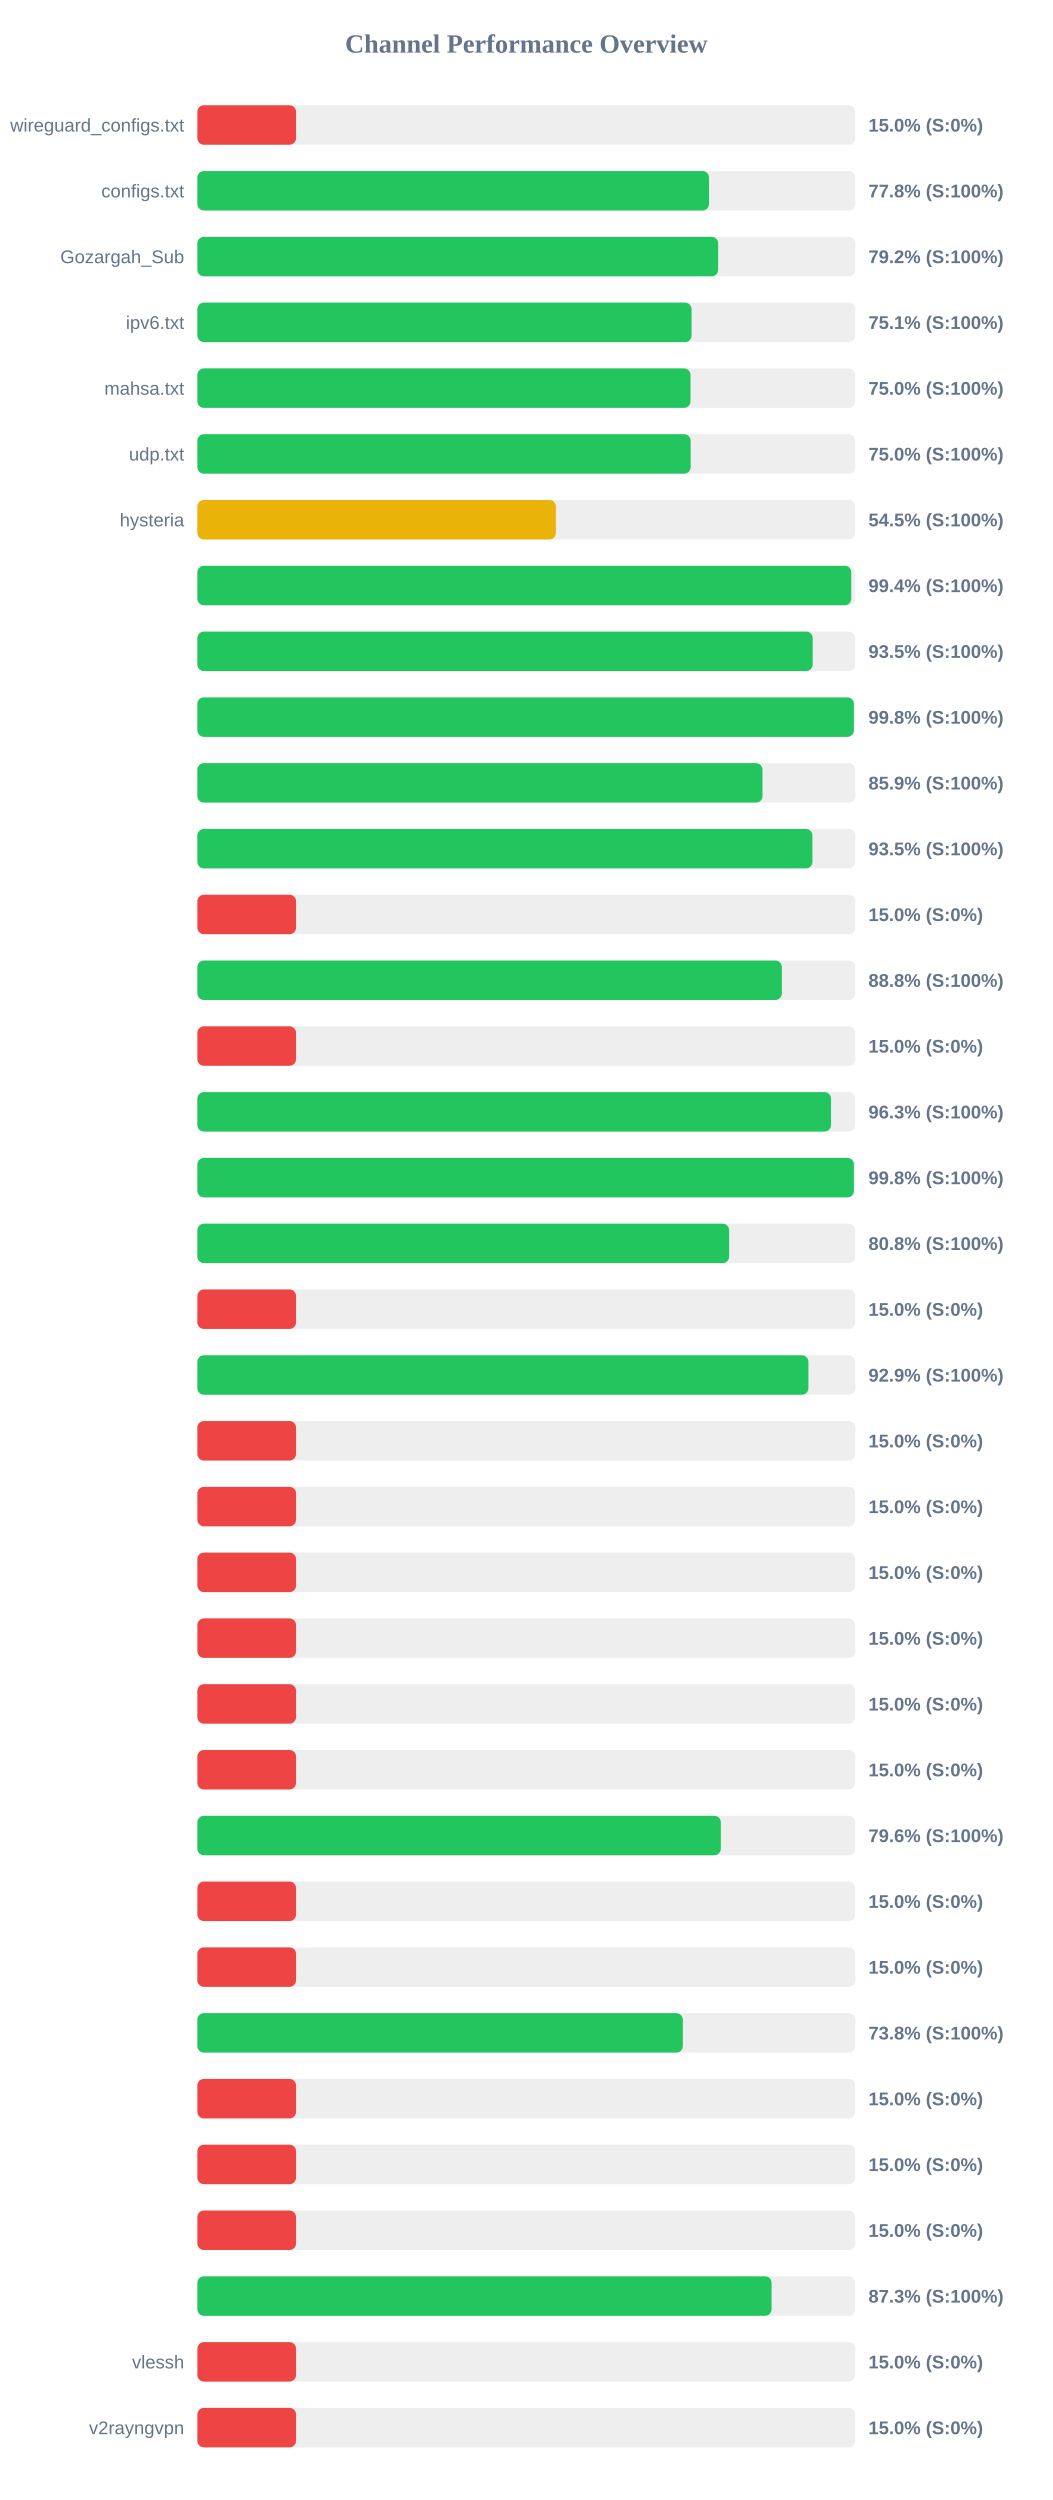
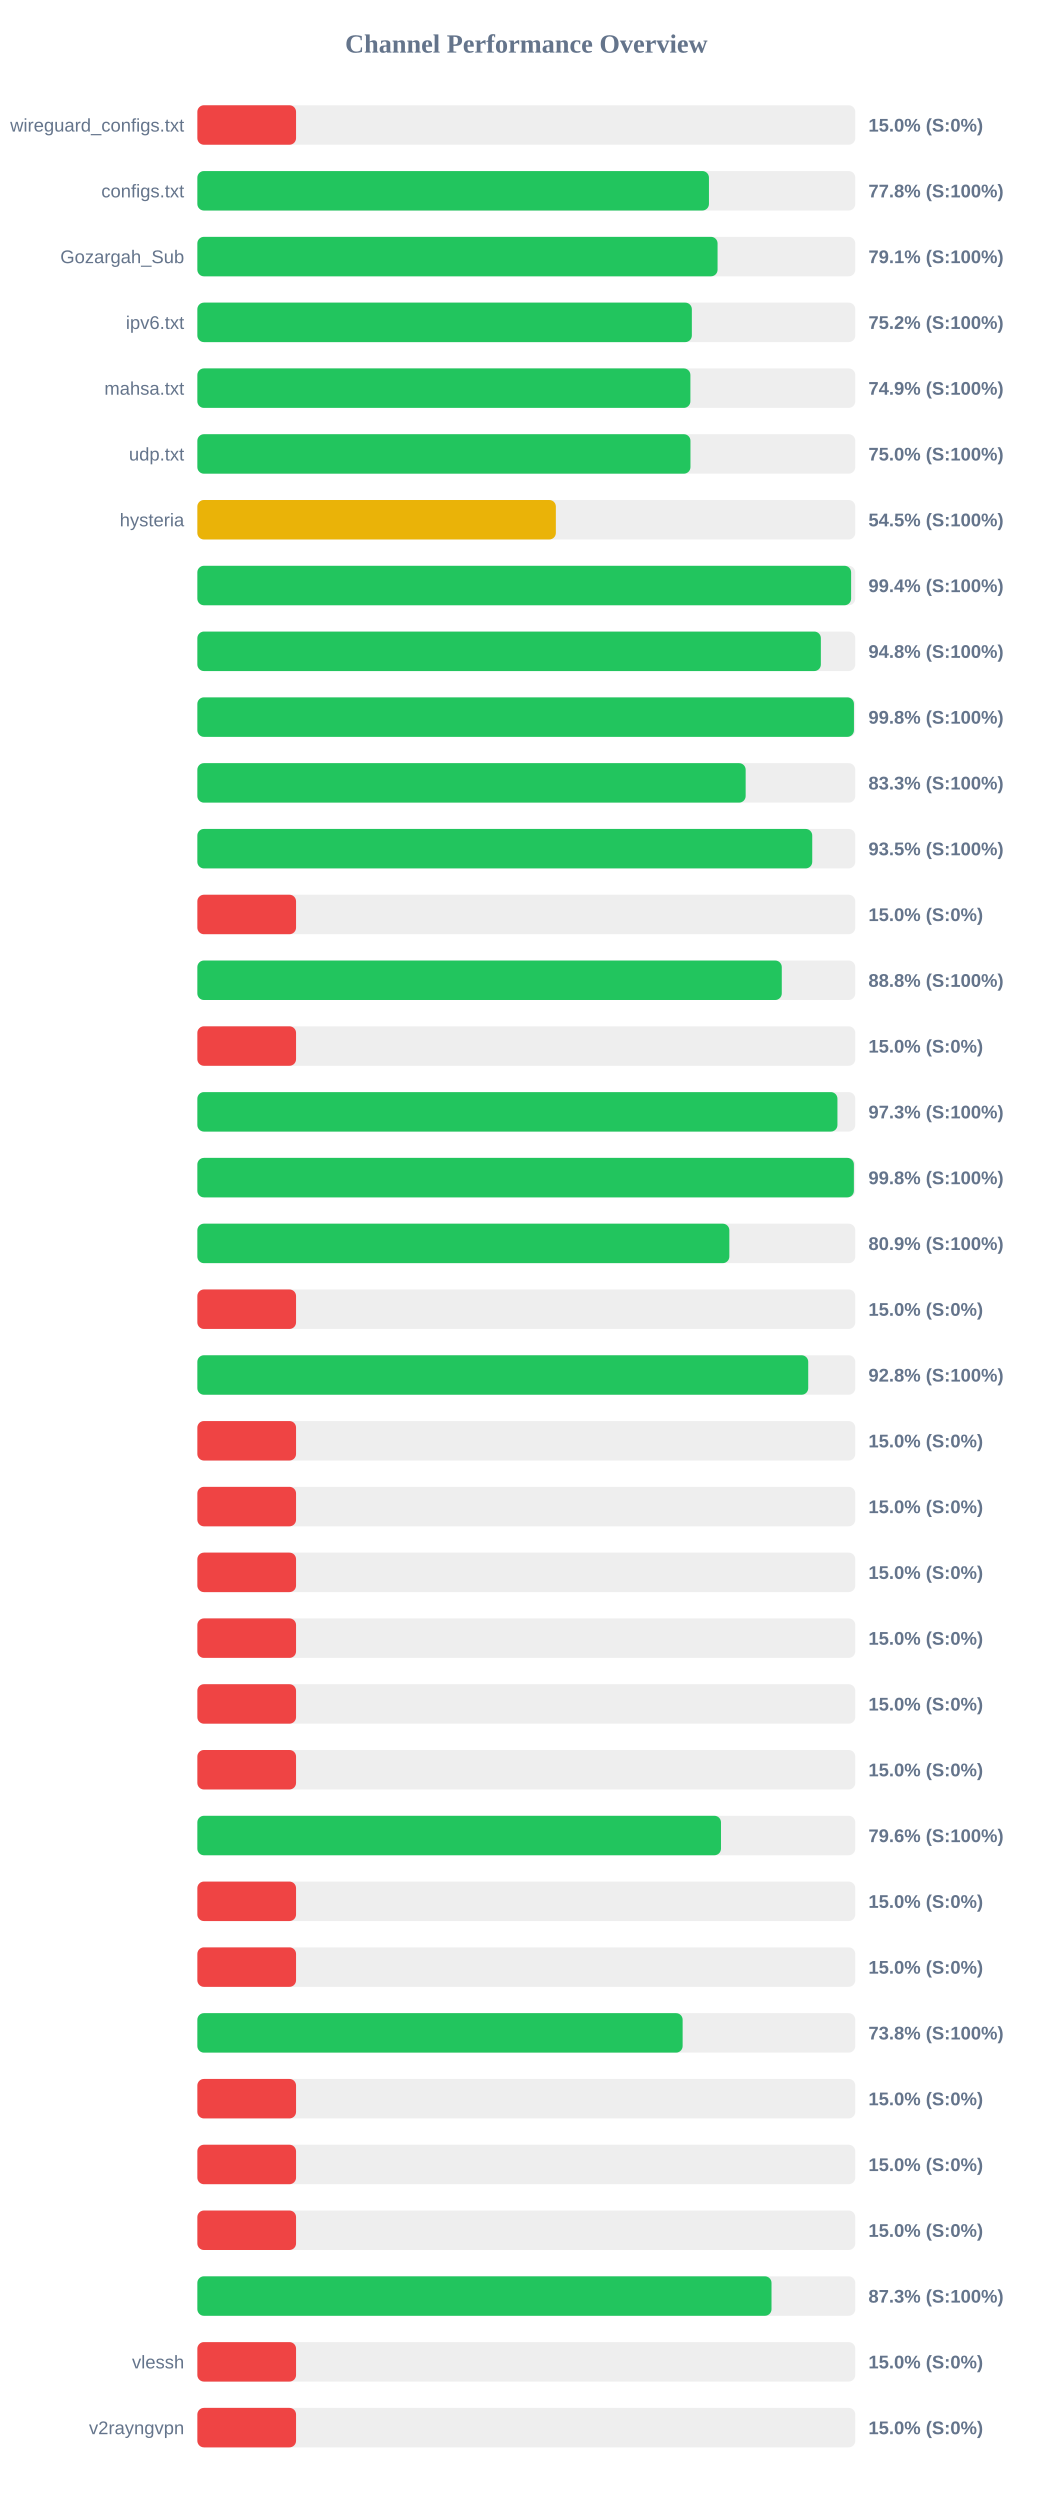
<svg xmlns="http://www.w3.org/2000/svg" width="800" height="1900" version="1.1">
  <style>
        .row { font: 14px Arial; fill: #64748b; }
        .score { font: bold 14px Arial; fill: #64748b; }
    </style>
  <text x="400" y="40" text-anchor="middle" font-size="20px" font-weight="bold" fill="#64748b">Channel Performance Overview</text>
  <rect x="150" y="80" width="500" height="30" fill="#eee" rx="5" />
  <rect x="150" y="80" width="75.0" height="30" fill="#ef4444" rx="5" />
  <text x="140" y="100" text-anchor="end" class="row">wireguard_configs.txt</text>
  <text x="660" y="100" text-anchor="start" class="score">15.0% (S:0%)</text>
  <rect x="150" y="130" width="500" height="30" fill="#eee" rx="5" />
-   <rect x="150" y="130" width="388.85" height="30" fill="#22c55e" rx="5" />
+   <rect x="150" y="130" width="388.8" height="30" fill="#22c55e" rx="5" />
  <text x="140" y="150" text-anchor="end" class="row">configs.txt</text>
  <text x="660" y="150" text-anchor="start" class="score">77.8% (S:100%)</text>
  <rect x="150" y="180" width="500" height="30" fill="#eee" rx="5" />
-   <rect x="150" y="180" width="395.8" height="30" fill="#22c55e" rx="5" />
+   <rect x="150" y="180" width="395.35" height="30" fill="#22c55e" rx="5" />
  <text x="140" y="200" text-anchor="end" class="row">Gozargah_Sub</text>
-   <text x="660" y="200" text-anchor="start" class="score">79.2% (S:100%)</text>
+   <text x="660" y="200" text-anchor="start" class="score">79.1% (S:100%)</text>
  <rect x="150" y="230" width="500" height="30" fill="#eee" rx="5" />
-   <rect x="150" y="230" width="375.6" height="30" fill="#22c55e" rx="5" />
+   <rect x="150" y="230" width="375.8" height="30" fill="#22c55e" rx="5" />
  <text x="140" y="250" text-anchor="end" class="row">ipv6.txt</text>
-   <text x="660" y="250" text-anchor="start" class="score">75.1% (S:100%)</text>
+   <text x="660" y="250" text-anchor="start" class="score">75.2% (S:100%)</text>
  <rect x="150" y="280" width="500" height="30" fill="#eee" rx="5" />
-   <rect x="150" y="280" width="374.8" height="30" fill="#22c55e" rx="5" />
+   <rect x="150" y="280" width="374.7" height="30" fill="#22c55e" rx="5" />
  <text x="140" y="300" text-anchor="end" class="row">mahsa.txt</text>
-   <text x="660" y="300" text-anchor="start" class="score">75.0% (S:100%)</text>
+   <text x="660" y="300" text-anchor="start" class="score">74.9% (S:100%)</text>
  <rect x="150" y="330" width="500" height="30" fill="#eee" rx="5" />
-   <rect x="150" y="330" width="374.9" height="30" fill="#22c55e" rx="5" />
+   <rect x="150" y="330" width="374.75" height="30" fill="#22c55e" rx="5" />
  <text x="140" y="350" text-anchor="end" class="row">udp.txt</text>
  <text x="660" y="350" text-anchor="start" class="score">75.0% (S:100%)</text>
  <rect x="150" y="380" width="500" height="30" fill="#eee" rx="5" />
  <rect x="150" y="380" width="272.45" height="30" fill="#eab308" rx="5" />
  <text x="140" y="400" text-anchor="end" class="row">hysteria</text>
  <text x="660" y="400" text-anchor="start" class="score">54.5% (S:100%)</text>
  <rect x="150" y="430" width="500" height="30" fill="#eee" rx="5" />
-   <rect x="150" y="430" width="496.95" height="30" fill="#22c55e" rx="5" />
+   <rect x="150" y="430" width="496.85" height="30" fill="#22c55e" rx="5" />
  <text x="140" y="450" text-anchor="end" class="row" />
  <text x="660" y="450" text-anchor="start" class="score">99.4% (S:100%)</text>
  <rect x="150" y="480" width="500" height="30" fill="#eee" rx="5" />
-   <rect x="150" y="480" width="467.65" height="30" fill="#22c55e" rx="5" />
+   <rect x="150" y="480" width="473.85" height="30" fill="#22c55e" rx="5" />
  <text x="140" y="500" text-anchor="end" class="row" />
-   <text x="660" y="500" text-anchor="start" class="score">93.5% (S:100%)</text>
+   <text x="660" y="500" text-anchor="start" class="score">94.8% (S:100%)</text>
  <rect x="150" y="530" width="500" height="30" fill="#eee" rx="5" />
-   <rect x="150" y="530" width="498.95" height="30" fill="#22c55e" rx="5" />
+   <rect x="150" y="530" width="499.0" height="30" fill="#22c55e" rx="5" />
  <text x="140" y="550" text-anchor="end" class="row" />
  <text x="660" y="550" text-anchor="start" class="score">99.8% (S:100%)</text>
  <rect x="150" y="580" width="500" height="30" fill="#eee" rx="5" />
-   <rect x="150" y="580" width="429.5" height="30" fill="#22c55e" rx="5" />
+   <rect x="150" y="580" width="416.7" height="30" fill="#22c55e" rx="5" />
  <text x="140" y="600" text-anchor="end" class="row" />
-   <text x="660" y="600" text-anchor="start" class="score">85.9% (S:100%)</text>
+   <text x="660" y="600" text-anchor="start" class="score">83.3% (S:100%)</text>
  <rect x="150" y="630" width="500" height="30" fill="#eee" rx="5" />
-   <rect x="150" y="630" width="467.45" height="30" fill="#22c55e" rx="5" />
+   <rect x="150" y="630" width="467.3" height="30" fill="#22c55e" rx="5" />
  <text x="140" y="650" text-anchor="end" class="row" />
  <text x="660" y="650" text-anchor="start" class="score">93.5% (S:100%)</text>
  <rect x="150" y="680" width="500" height="30" fill="#eee" rx="5" />
  <rect x="150" y="680" width="75.0" height="30" fill="#ef4444" rx="5" />
  <text x="140" y="700" text-anchor="end" class="row" />
  <text x="660" y="700" text-anchor="start" class="score">15.0% (S:0%)</text>
  <rect x="150" y="730" width="500" height="30" fill="#eee" rx="5" />
-   <rect x="150" y="730" width="444.2" height="30" fill="#22c55e" rx="5" />
+   <rect x="150" y="730" width="444.15" height="30" fill="#22c55e" rx="5" />
  <text x="140" y="750" text-anchor="end" class="row" />
  <text x="660" y="750" text-anchor="start" class="score">88.8% (S:100%)</text>
  <rect x="150" y="780" width="500" height="30" fill="#eee" rx="5" />
  <rect x="150" y="780" width="75.0" height="30" fill="#ef4444" rx="5" />
  <text x="140" y="800" text-anchor="end" class="row" />
  <text x="660" y="800" text-anchor="start" class="score">15.0% (S:0%)</text>
  <rect x="150" y="830" width="500" height="30" fill="#eee" rx="5" />
-   <rect x="150" y="830" width="481.6" height="30" fill="#22c55e" rx="5" />
+   <rect x="150" y="830" width="486.45" height="30" fill="#22c55e" rx="5" />
  <text x="140" y="850" text-anchor="end" class="row" />
-   <text x="660" y="850" text-anchor="start" class="score">96.3% (S:100%)</text>
+   <text x="660" y="850" text-anchor="start" class="score">97.3% (S:100%)</text>
  <rect x="150" y="880" width="500" height="30" fill="#eee" rx="5" />
  <rect x="150" y="880" width="498.95" height="30" fill="#22c55e" rx="5" />
  <text x="140" y="900" text-anchor="end" class="row" />
  <text x="660" y="900" text-anchor="start" class="score">99.8% (S:100%)</text>
  <rect x="150" y="930" width="500" height="30" fill="#eee" rx="5" />
-   <rect x="150" y="930" width="404.15" height="30" fill="#22c55e" rx="5" />
+   <rect x="150" y="930" width="404.3" height="30" fill="#22c55e" rx="5" />
  <text x="140" y="950" text-anchor="end" class="row" />
-   <text x="660" y="950" text-anchor="start" class="score">80.8% (S:100%)</text>
+   <text x="660" y="950" text-anchor="start" class="score">80.9% (S:100%)</text>
  <rect x="150" y="980" width="500" height="30" fill="#eee" rx="5" />
  <rect x="150" y="980" width="75.0" height="30" fill="#ef4444" rx="5" />
  <text x="140" y="1000" text-anchor="end" class="row" />
  <text x="660" y="1000" text-anchor="start" class="score">15.0% (S:0%)</text>
  <rect x="150" y="1030" width="500" height="30" fill="#eee" rx="5" />
-   <rect x="150" y="1030" width="464.4" height="30" fill="#22c55e" rx="5" />
+   <rect x="150" y="1030" width="464.25" height="30" fill="#22c55e" rx="5" />
  <text x="140" y="1050" text-anchor="end" class="row" />
-   <text x="660" y="1050" text-anchor="start" class="score">92.9% (S:100%)</text>
+   <text x="660" y="1050" text-anchor="start" class="score">92.8% (S:100%)</text>
  <rect x="150" y="1080" width="500" height="30" fill="#eee" rx="5" />
  <rect x="150" y="1080" width="75.0" height="30" fill="#ef4444" rx="5" />
  <text x="140" y="1100" text-anchor="end" class="row" />
  <text x="660" y="1100" text-anchor="start" class="score">15.0% (S:0%)</text>
  <rect x="150" y="1130" width="500" height="30" fill="#eee" rx="5" />
  <rect x="150" y="1130" width="75.0" height="30" fill="#ef4444" rx="5" />
  <text x="140" y="1150" text-anchor="end" class="row" />
  <text x="660" y="1150" text-anchor="start" class="score">15.0% (S:0%)</text>
  <rect x="150" y="1180" width="500" height="30" fill="#eee" rx="5" />
  <rect x="150" y="1180" width="75.0" height="30" fill="#ef4444" rx="5" />
  <text x="140" y="1200" text-anchor="end" class="row" />
  <text x="660" y="1200" text-anchor="start" class="score">15.0% (S:0%)</text>
  <rect x="150" y="1230" width="500" height="30" fill="#eee" rx="5" />
  <rect x="150" y="1230" width="75.0" height="30" fill="#ef4444" rx="5" />
  <text x="140" y="1250" text-anchor="end" class="row" />
  <text x="660" y="1250" text-anchor="start" class="score">15.0% (S:0%)</text>
  <rect x="150" y="1280" width="500" height="30" fill="#eee" rx="5" />
  <rect x="150" y="1280" width="75.0" height="30" fill="#ef4444" rx="5" />
  <text x="140" y="1300" text-anchor="end" class="row" />
  <text x="660" y="1300" text-anchor="start" class="score">15.0% (S:0%)</text>
  <rect x="150" y="1330" width="500" height="30" fill="#eee" rx="5" />
  <rect x="150" y="1330" width="75.0" height="30" fill="#ef4444" rx="5" />
  <text x="140" y="1350" text-anchor="end" class="row" />
  <text x="660" y="1350" text-anchor="start" class="score">15.0% (S:0%)</text>
  <rect x="150" y="1380" width="500" height="30" fill="#eee" rx="5" />
-   <rect x="150" y="1380" width="397.85" height="30" fill="#22c55e" rx="5" />
+   <rect x="150" y="1380" width="397.95" height="30" fill="#22c55e" rx="5" />
  <text x="140" y="1400" text-anchor="end" class="row" />
  <text x="660" y="1400" text-anchor="start" class="score">79.6% (S:100%)</text>
  <rect x="150" y="1430" width="500" height="30" fill="#eee" rx="5" />
  <rect x="150" y="1430" width="75.0" height="30" fill="#ef4444" rx="5" />
  <text x="140" y="1450" text-anchor="end" class="row" />
  <text x="660" y="1450" text-anchor="start" class="score">15.0% (S:0%)</text>
  <rect x="150" y="1480" width="500" height="30" fill="#eee" rx="5" />
  <rect x="150" y="1480" width="75.0" height="30" fill="#ef4444" rx="5" />
  <text x="140" y="1500" text-anchor="end" class="row" />
  <text x="660" y="1500" text-anchor="start" class="score">15.0% (S:0%)</text>
  <rect x="150" y="1530" width="500" height="30" fill="#eee" rx="5" />
-   <rect x="150" y="1530" width="368.95" height="30" fill="#22c55e" rx="5" />
+   <rect x="150" y="1530" width="368.8" height="30" fill="#22c55e" rx="5" />
  <text x="140" y="1550" text-anchor="end" class="row" />
  <text x="660" y="1550" text-anchor="start" class="score">73.8% (S:100%)</text>
  <rect x="150" y="1580" width="500" height="30" fill="#eee" rx="5" />
  <rect x="150" y="1580" width="75.0" height="30" fill="#ef4444" rx="5" />
  <text x="140" y="1600" text-anchor="end" class="row" />
  <text x="660" y="1600" text-anchor="start" class="score">15.0% (S:0%)</text>
  <rect x="150" y="1630" width="500" height="30" fill="#eee" rx="5" />
  <rect x="150" y="1630" width="75.0" height="30" fill="#ef4444" rx="5" />
  <text x="140" y="1650" text-anchor="end" class="row" />
  <text x="660" y="1650" text-anchor="start" class="score">15.0% (S:0%)</text>
  <rect x="150" y="1680" width="500" height="30" fill="#eee" rx="5" />
  <rect x="150" y="1680" width="75.0" height="30" fill="#ef4444" rx="5" />
  <text x="140" y="1700" text-anchor="end" class="row" />
  <text x="660" y="1700" text-anchor="start" class="score">15.0% (S:0%)</text>
  <rect x="150" y="1730" width="500" height="30" fill="#eee" rx="5" />
-   <rect x="150" y="1730" width="436.4" height="30" fill="#22c55e" rx="5" />
+   <rect x="150" y="1730" width="436.35" height="30" fill="#22c55e" rx="5" />
  <text x="140" y="1750" text-anchor="end" class="row" />
  <text x="660" y="1750" text-anchor="start" class="score">87.3% (S:100%)</text>
  <rect x="150" y="1780" width="500" height="30" fill="#eee" rx="5" />
  <rect x="150" y="1780" width="75.0" height="30" fill="#ef4444" rx="5" />
  <text x="140" y="1800" text-anchor="end" class="row">vlessh</text>
  <text x="660" y="1800" text-anchor="start" class="score">15.0% (S:0%)</text>
  <rect x="150" y="1830" width="500" height="30" fill="#eee" rx="5" />
  <rect x="150" y="1830" width="75.0" height="30" fill="#ef4444" rx="5" />
  <text x="140" y="1850" text-anchor="end" class="row">v2rayngvpn</text>
  <text x="660" y="1850" text-anchor="start" class="score">15.0% (S:0%)</text>
</svg>
